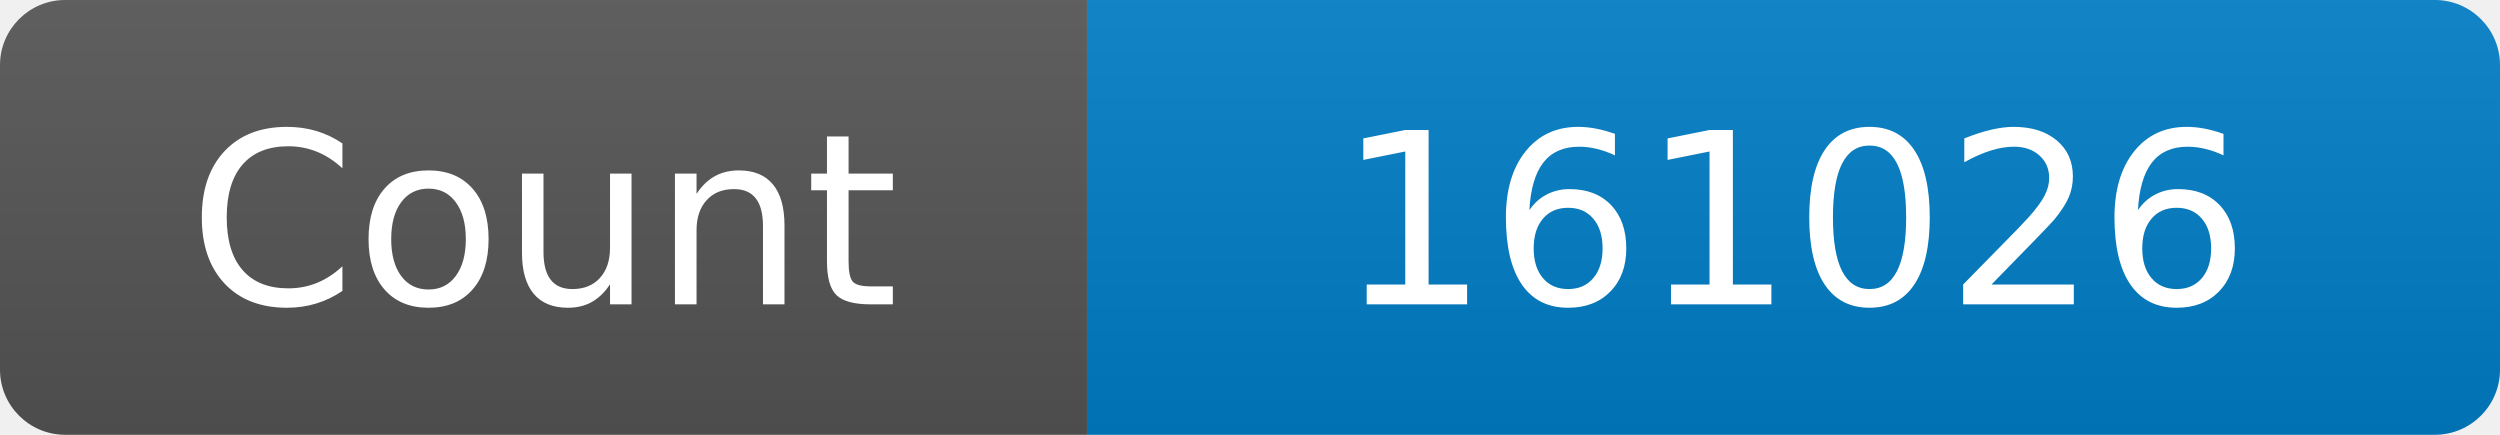
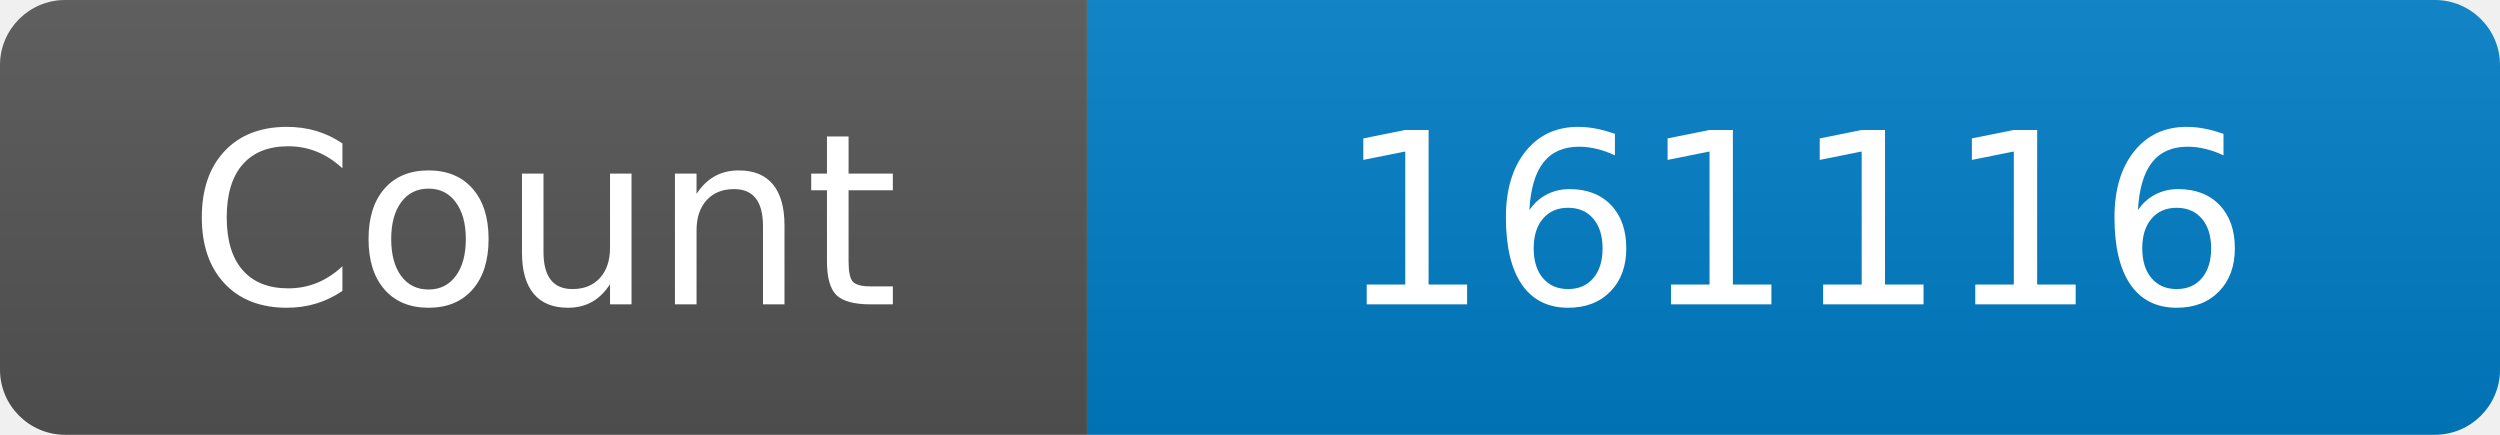
<svg xmlns="http://www.w3.org/2000/svg" width="115" height="20" role="img" aria-label="Maintained?: yes">
  <linearGradient id="s" x2="0" y2="100%">
    <stop offset="0" stop-color="#bbb" stop-opacity=".1" />
    <stop offset="1" stop-opacity=".1" />
  </linearGradient>
  <clipPath id="r">
    <rect width="115" height="20" rx="3" fill="#fff" />
  </clipPath>
  <g clip-path="url(#r)">
    <rect width="50" height="20" fill="#555" />
    <rect x="50" width="160" height="20" fill="#007ec6" />
    <rect width="115" height="20" fill="url(#s)" />
  </g>
  <g fill="#fff" text-anchor="middle" font-family="Verdana,Geneva,DejaVu Sans,sans-serif" font-size="110">
    <text x="250" y="140" transform="scale(.1)" fill="#fff">Count</text>
-     <text x="825" y="140" transform="scale(.1)" fill="#fff">161026</text>
+     <text x="825" y="140" transform="scale(.1)" fill="#fff">161116</text>
  </g>
</svg>
